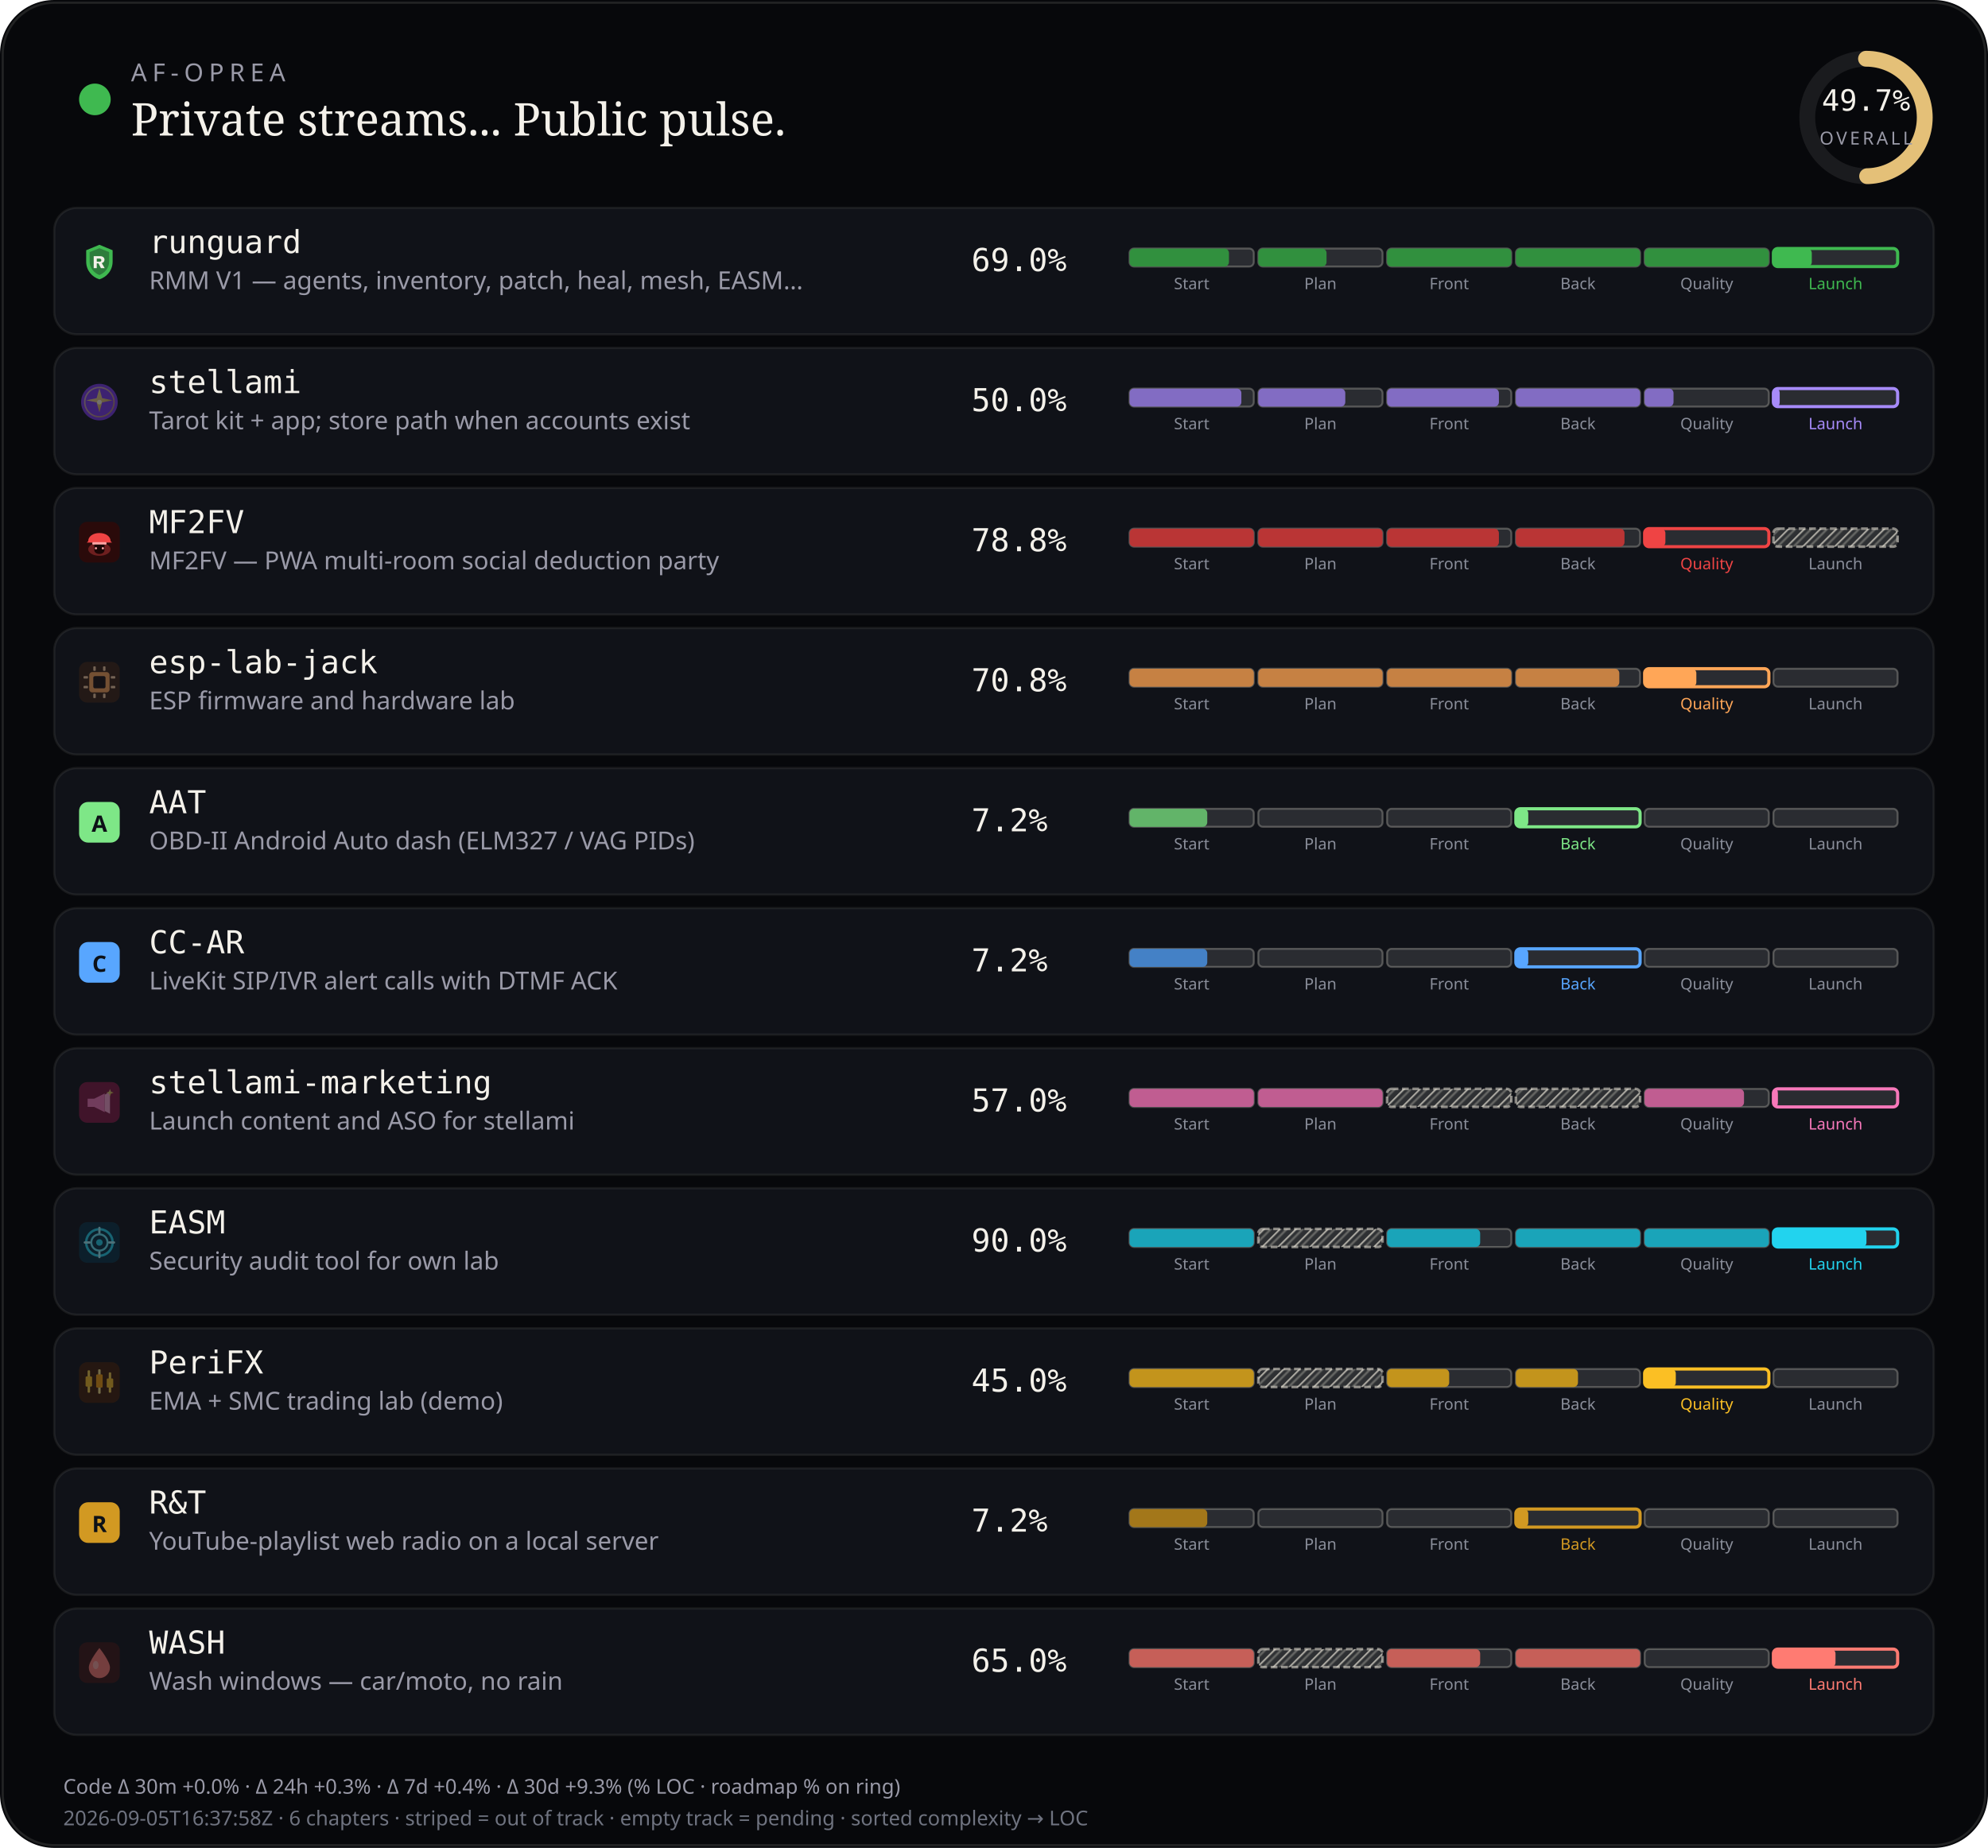
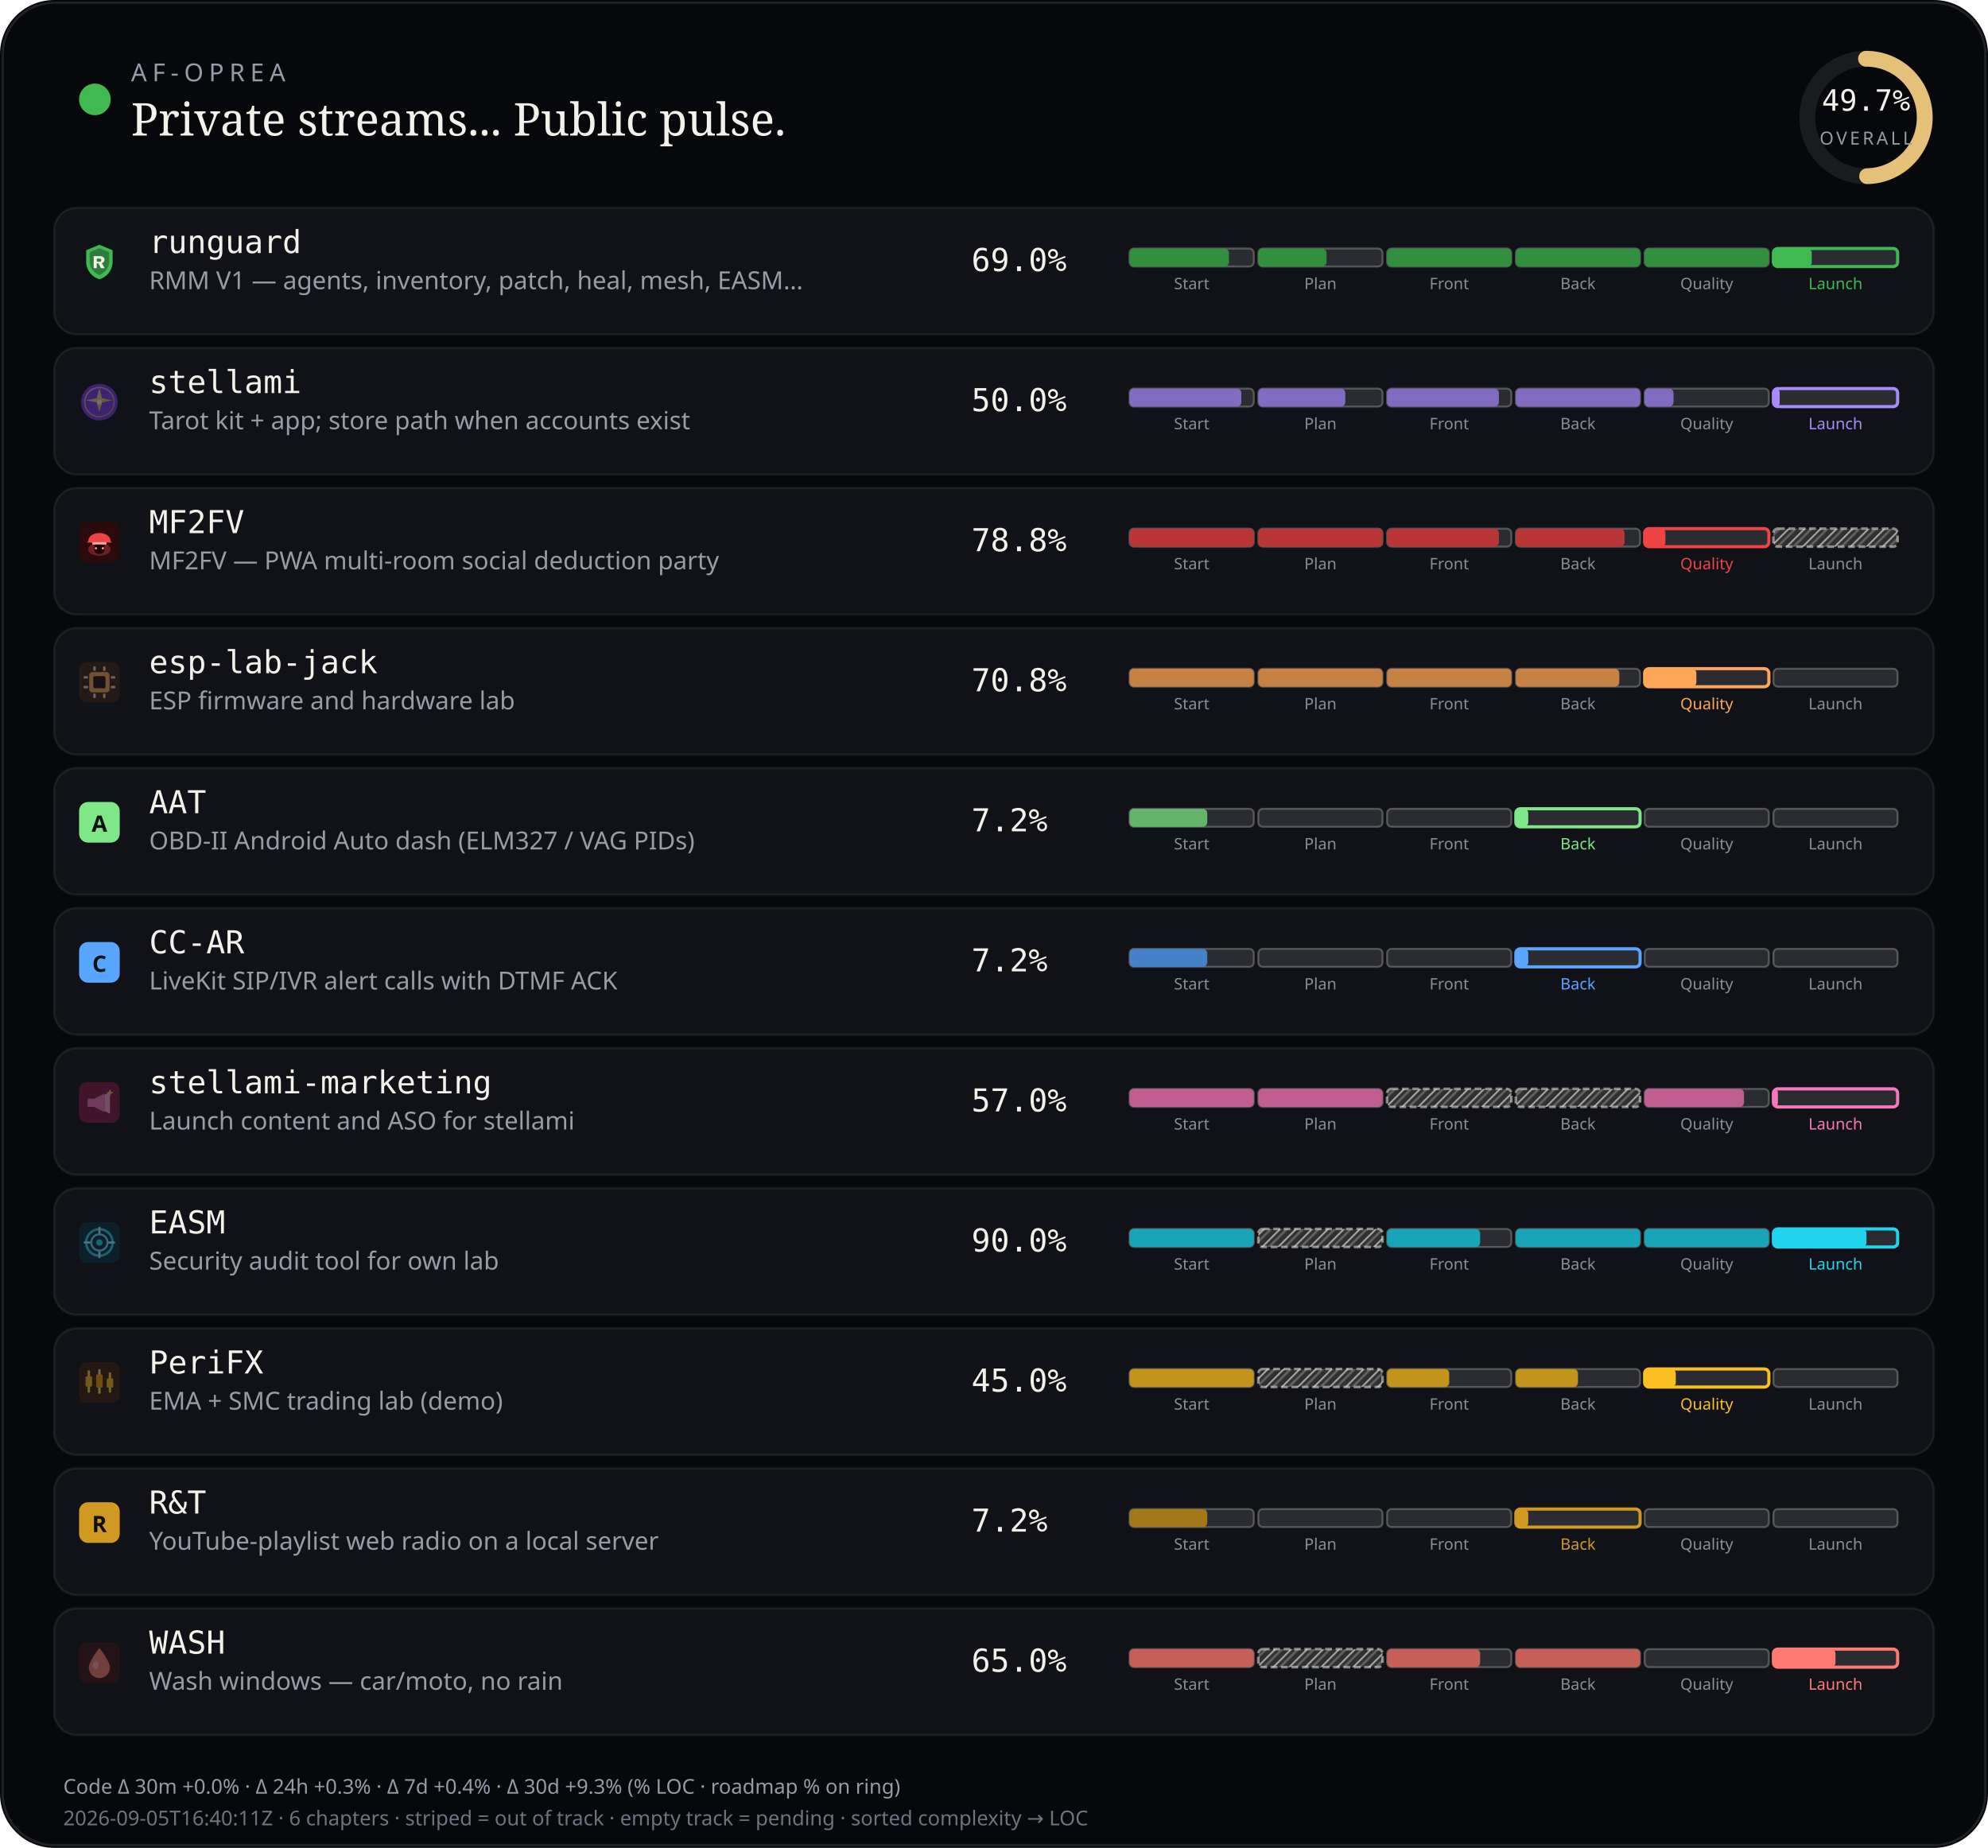
<svg xmlns="http://www.w3.org/2000/svg" viewBox="0 0 880 818" width="880" height="818" role="img" aria-label="AF-Oprea public work pulse">
  <defs>
    <pattern id="chSkip" width="5" height="5" patternUnits="userSpaceOnUse" patternTransform="rotate(45)">
      <line x1="0" y1="0" x2="0" y2="5" stroke="rgba(232,228,214,0.62)" stroke-width="1.6" />
      <line x1="2.5" y1="0" x2="2.5" y2="5" stroke="rgba(232,228,214,0.28)" stroke-width="1" />
    </pattern>
  </defs>
  <rect width="880" height="818" rx="24" fill="#07080b" />
  <rect x="1.2" y="1.2" width="877.6" height="815.6" rx="22.8" fill="none" stroke="rgba(232,228,214,0.12)" />
  <circle cx="42" cy="44" r="7" fill="#3fb950" />
  <text x="58" y="36" fill="#9a9aa8" font-size="11" font-family="ui-sans-serif, system-ui, sans-serif" letter-spacing="2.4">AF-OPREA</text>
  <text x="58" y="60" fill="#f4f1ea" font-size="20" font-family="ui-serif, Georgia, serif">Private streams... Public pulse.</text>
  <g transform="translate(790,16)">
    <circle cx="36" cy="36" r="26" fill="none" stroke="rgba(255,255,255,0.08)" stroke-width="7" />
    <circle cx="36" cy="36" r="26" fill="none" stroke="#e4c078" stroke-width="7" stroke-linecap="round" stroke-dasharray="163.36" stroke-dashoffset="82.17" transform="rotate(-90 36 36)" />
    <text x="36" y="33" text-anchor="middle" fill="#f4f1ea" font-size="13" font-family="ui-monospace, monospace">49.7%</text>
    <text x="36" y="48" text-anchor="middle" fill="#9a9aa8" font-size="8" font-family="ui-sans-serif, system-ui, sans-serif" letter-spacing="1.2">OVERALL</text>
  </g>
  <rect x="24" y="92" width="832" height="56" rx="10" fill="#101218" stroke="rgba(232,228,214,0.08)" />
  <g id="stream_logo_runguard" class="stream_logo" data-stream="runguard" transform="translate(35.0,107.0) scale(0.9)" opacity="1.0">
    <path fill="#3fb950" d="M10 1.5 L16.5 4.2 V9.8 C16.5 14.1 13.6 17.4 10 18.5 C6.4 17.4 3.5 14.1 3.5 9.8 V4.2 Z" />
    <path fill="#0d1117" fill-opacity=".35" d="M10 3.2 L14.8 5.1 V9.7 C14.8 12.9 12.6 15.4 10 16.4 C7.4 15.4 5.2 12.9 5.2 9.7 V5.1 Z" />
    <path fill="#f4f1ea" d="M7.2 7.1h3.1c1.35 0 2.2.7 2.2 1.75 0 .85-.5 1.45-1.35 1.65L12.6 13h-1.85l-1.2-2.35H8.7V13H7.2V7.1zm1.5 1.2v1.55h1.35c.55 0 .9-.28.9-.75s-.35-.8-.9-.8H8.7z" />
  </g>
  <use class="stream_logo" data-stream="runguard" href="#stream_logo_runguard" x="35.0" y="107.0" width="18" height="18" opacity="0" />
  <text x="66" y="112" fill="#f4f1ea" font-size="14" font-family="ui-monospace, SFMono-Regular, monospace">runguard</text>
  <text x="66" y="128" fill="#9a9aa8" font-size="11" font-family="ui-sans-serif, system-ui, sans-serif">RMM V1 — agents, inventory, patch, heal, mesh, EASM…</text>
  <text x="430" y="120" fill="#f4f1ea" font-size="14" font-family="ui-monospace, SFMono-Regular, monospace">69.0%</text>
  <rect x="500.0" y="110.0" width="55.0" height="8.0" rx="2" fill="rgba(255,255,255,0.11)" stroke="rgba(232,228,214,0.28)" stroke-width="0.85" />
  <rect x="500.0" y="110.0" width="44.0" height="8.0" rx="2" fill="#31903e" />
  <text x="527.5" y="128.0" text-anchor="middle" fill="#8a8e9a" font-size="7" font-family="ui-sans-serif, system-ui, sans-serif">Start</text>
  <rect x="557.0" y="110.0" width="55.0" height="8.0" rx="2" fill="rgba(255,255,255,0.11)" stroke="rgba(232,228,214,0.28)" stroke-width="0.85" />
  <rect x="557.0" y="110.0" width="30.2" height="8.0" rx="2" fill="#31903e" />
  <text x="584.5" y="128.0" text-anchor="middle" fill="#8a8e9a" font-size="7" font-family="ui-sans-serif, system-ui, sans-serif">Plan</text>
  <rect x="614.0" y="110.0" width="55.0" height="8.0" rx="2" fill="rgba(255,255,255,0.11)" stroke="rgba(232,228,214,0.28)" stroke-width="0.85" />
  <rect x="614.0" y="110.0" width="55.0" height="8.0" rx="2" fill="#31903e" />
  <text x="641.5" y="128.0" text-anchor="middle" fill="#8a8e9a" font-size="7" font-family="ui-sans-serif, system-ui, sans-serif">Front</text>
  <rect x="671.0" y="110.0" width="55.0" height="8.0" rx="2" fill="rgba(255,255,255,0.11)" stroke="rgba(232,228,214,0.28)" stroke-width="0.85" />
  <rect x="671.0" y="110.0" width="55.0" height="8.0" rx="2" fill="#31903e" />
  <text x="698.5" y="128.0" text-anchor="middle" fill="#8a8e9a" font-size="7" font-family="ui-sans-serif, system-ui, sans-serif">Back</text>
  <rect x="728.0" y="110.0" width="55.0" height="8.0" rx="2" fill="rgba(255,255,255,0.11)" stroke="rgba(232,228,214,0.28)" stroke-width="0.85" />
  <rect x="728.0" y="110.0" width="55.0" height="8.0" rx="2" fill="#31903e" />
  <text x="755.5" y="128.0" text-anchor="middle" fill="#8a8e9a" font-size="7" font-family="ui-sans-serif, system-ui, sans-serif">Quality</text>
  <rect x="785.0" y="110.0" width="55.0" height="8.0" rx="2" fill="rgba(255,255,255,0.11)" stroke="#3fb950" stroke-width="1.4" />
  <rect x="785.0" y="110.0" width="17.0" height="8.0" rx="2" fill="#3fb950" />
  <text x="812.5" y="128.0" text-anchor="middle" fill="#3fb950" font-size="7" font-family="ui-sans-serif, system-ui, sans-serif">Launch</text>
  <rect x="24" y="154" width="832" height="56" rx="10" fill="#101218" stroke="rgba(232,228,214,0.08)" />
  <g id="stream_logo_stellami" class="stream_logo" data-stream="stellami" transform="translate(35.0,169.0) scale(0.9)" opacity="0.42">
    <defs>
      <linearGradient id="stream_logo_stellami-stellami-gold" x1="0%" y1="0%" x2="100%" y2="100%">
        <stop offset="0%" stop-color="#f5e6a8" />
        <stop offset="55%" stop-color="#e8c57a" />
        <stop offset="100%" stop-color="#c9a227" />
      </linearGradient>
    </defs>
    <circle cx="10" cy="10" r="9" fill="#7c3aed" />
    <circle cx="10" cy="10" r="7.2" fill="none" stroke="url(#stream_logo_stellami-stellami-gold)" stroke-width="0.7" opacity=".7" />
    <path fill="url(#stream_logo_stellami-stellami-gold)" d="M10 3.2 L11.35 8.05 L16.4 9.1 L11.35 10.15 L10 15 L8.65 10.15 L3.6 9.1 L8.65 8.05 Z" />
    <circle cx="10" cy="10" r="1.15" fill="#fff8e8" />
  </g>
  <use class="stream_logo" data-stream="stellami" href="#stream_logo_stellami" x="35.0" y="169.0" width="18" height="18" opacity="0" />
  <text x="66" y="174" fill="#f4f1ea" font-size="14" font-family="ui-monospace, SFMono-Regular, monospace">stellami</text>
  <text x="66" y="190" fill="#9a9aa8" font-size="11" font-family="ui-sans-serif, system-ui, sans-serif">Tarot kit + app; store path when accounts exist</text>
  <text x="430" y="182" fill="#f4f1ea" font-size="14" font-family="ui-monospace, SFMono-Regular, monospace">50.0%</text>
  <rect x="500.0" y="172.0" width="55.0" height="8.0" rx="2" fill="rgba(255,255,255,0.11)" stroke="rgba(232,228,214,0.28)" stroke-width="0.85" />
  <rect x="500.0" y="172.0" width="49.5" height="8.0" rx="2" fill="#826cc3" />
  <text x="527.5" y="190.0" text-anchor="middle" fill="#8a8e9a" font-size="7" font-family="ui-sans-serif, system-ui, sans-serif">Start</text>
  <rect x="557.0" y="172.0" width="55.0" height="8.0" rx="2" fill="rgba(255,255,255,0.11)" stroke="rgba(232,228,214,0.28)" stroke-width="0.85" />
  <rect x="557.0" y="172.0" width="38.5" height="8.0" rx="2" fill="#826cc3" />
  <text x="584.5" y="190.0" text-anchor="middle" fill="#8a8e9a" font-size="7" font-family="ui-sans-serif, system-ui, sans-serif">Plan</text>
  <rect x="614.0" y="172.0" width="55.0" height="8.0" rx="2" fill="rgba(255,255,255,0.11)" stroke="rgba(232,228,214,0.28)" stroke-width="0.85" />
  <rect x="614.0" y="172.0" width="49.5" height="8.0" rx="2" fill="#826cc3" />
  <text x="641.5" y="190.0" text-anchor="middle" fill="#8a8e9a" font-size="7" font-family="ui-sans-serif, system-ui, sans-serif">Front</text>
  <rect x="671.0" y="172.0" width="55.0" height="8.0" rx="2" fill="rgba(255,255,255,0.11)" stroke="rgba(232,228,214,0.28)" stroke-width="0.85" />
  <rect x="671.0" y="172.0" width="55.0" height="8.0" rx="2" fill="#826cc3" />
  <text x="698.5" y="190.0" text-anchor="middle" fill="#8a8e9a" font-size="7" font-family="ui-sans-serif, system-ui, sans-serif">Back</text>
  <rect x="728.0" y="172.0" width="55.0" height="8.0" rx="2" fill="rgba(255,255,255,0.11)" stroke="rgba(232,228,214,0.28)" stroke-width="0.85" />
  <rect x="728.0" y="172.0" width="12.8" height="8.0" rx="2" fill="#826cc3" />
  <text x="755.5" y="190.0" text-anchor="middle" fill="#8a8e9a" font-size="7" font-family="ui-sans-serif, system-ui, sans-serif">Quality</text>
  <rect x="785.0" y="172.0" width="55.0" height="8.0" rx="2" fill="rgba(255,255,255,0.11)" stroke="#a78bfa" stroke-width="1.4" />
  <rect x="785.0" y="172.0" width="2.8" height="8.0" rx="2" fill="#a78bfa" />
  <text x="812.5" y="190.0" text-anchor="middle" fill="#a78bfa" font-size="7" font-family="ui-sans-serif, system-ui, sans-serif">Launch</text>
  <rect x="24" y="216" width="832" height="56" rx="10" fill="#101218" stroke="rgba(232,228,214,0.08)" />
  <g id="stream_logo_mf2fv" class="stream_logo" data-stream="mf2fv" transform="translate(35.0,231.0) scale(0.9)" opacity="1.0">
    <rect width="20" height="20" rx="4" fill="#2a0a0a" />
    <ellipse cx="10" cy="13.5" rx="5.5" ry="3.2" fill="#ef4444" opacity=".35" />
    <path fill="#ef4444" d="M4.5 9.5 C4.5 7.2 6.8 5.5 10 5.5 S15.5 7.2 15.5 9.5 L16.2 10.2 H3.8 Z" />
    <rect x="6.5" y="10" width="7" height="1.2" rx="0.4" fill="#fca5a5" />
    <path fill="#1a0505" d="M7.5 11.2 h5 v2.8 c0 1-1.1 1.8-2.5 1.8 s-2.5-.8-2.5-1.8 v-2.8z" />
    <circle cx="8.3" cy="13" r="0.55" fill="#fca5a5" />
    <circle cx="11.7" cy="13" r="0.55" fill="#fca5a5" />
  </g>
  <use class="stream_logo" data-stream="mf2fv" href="#stream_logo_mf2fv" x="35.0" y="231.0" width="18" height="18" opacity="0" />
  <text x="66" y="236" fill="#f4f1ea" font-size="14" font-family="ui-monospace, SFMono-Regular, monospace">MF2FV</text>
  <text x="66" y="252" fill="#9a9aa8" font-size="11" font-family="ui-sans-serif, system-ui, sans-serif">MF2FV — PWA multi-room social deduction party</text>
  <text x="430" y="244" fill="#f4f1ea" font-size="14" font-family="ui-monospace, SFMono-Regular, monospace">78.8%</text>
  <rect x="500.0" y="234.0" width="55.0" height="8.0" rx="2" fill="rgba(255,255,255,0.11)" stroke="rgba(232,228,214,0.28)" stroke-width="0.85" />
  <rect x="500.0" y="234.0" width="55.0" height="8.0" rx="2" fill="#ba3535" />
  <text x="527.5" y="252.0" text-anchor="middle" fill="#8a8e9a" font-size="7" font-family="ui-sans-serif, system-ui, sans-serif">Start</text>
  <rect x="557.0" y="234.0" width="55.0" height="8.0" rx="2" fill="rgba(255,255,255,0.11)" stroke="rgba(232,228,214,0.28)" stroke-width="0.85" />
  <rect x="557.0" y="234.0" width="55.0" height="8.0" rx="2" fill="#ba3535" />
  <text x="584.5" y="252.0" text-anchor="middle" fill="#8a8e9a" font-size="7" font-family="ui-sans-serif, system-ui, sans-serif">Plan</text>
  <rect x="614.0" y="234.0" width="55.0" height="8.0" rx="2" fill="rgba(255,255,255,0.11)" stroke="rgba(232,228,214,0.28)" stroke-width="0.85" />
  <rect x="614.0" y="234.0" width="49.5" height="8.0" rx="2" fill="#ba3535" />
  <text x="641.5" y="252.0" text-anchor="middle" fill="#8a8e9a" font-size="7" font-family="ui-sans-serif, system-ui, sans-serif">Front</text>
  <rect x="671.0" y="234.0" width="55.0" height="8.0" rx="2" fill="rgba(255,255,255,0.11)" stroke="rgba(232,228,214,0.28)" stroke-width="0.85" />
  <rect x="671.0" y="234.0" width="48.1" height="8.0" rx="2" fill="#ba3535" />
  <text x="698.5" y="252.0" text-anchor="middle" fill="#8a8e9a" font-size="7" font-family="ui-sans-serif, system-ui, sans-serif">Back</text>
  <rect x="728.0" y="234.0" width="55.0" height="8.0" rx="2" fill="rgba(255,255,255,0.11)" stroke="#ef4444" stroke-width="1.4" />
  <rect x="728.0" y="234.0" width="9.2" height="8.0" rx="2" fill="#ef4444" />
  <text x="755.5" y="252.0" text-anchor="middle" fill="#ef4444" font-size="7" font-family="ui-sans-serif, system-ui, sans-serif">Quality</text>
  <rect x="785.0" y="234.0" width="55.0" height="8.0" rx="2" fill="rgba(232,228,214,0.14)" />
  <rect x="785.0" y="234.0" width="55.0" height="8.0" rx="2" fill="url(#chSkip)" />
  <rect x="785.0" y="234.0" width="55.0" height="8.0" rx="2" fill="none" stroke="rgba(232,228,214,0.55)" stroke-width="1.15" stroke-dasharray="3 1.6" />
  <text x="812.5" y="252.0" text-anchor="middle" fill="#8a8e9a" font-size="7" font-family="ui-sans-serif, system-ui, sans-serif">Launch</text>
  <rect x="24" y="278" width="832" height="56" rx="10" fill="#101218" stroke="rgba(232,228,214,0.08)" />
  <g id="stream_logo_esp-lab-jack" class="stream_logo" data-stream="esp-lab-jack" transform="translate(35.0,293.0) scale(0.9)" opacity="0.42">
    <rect width="20" height="20" rx="4" fill="#3d2314" />
    <rect x="5" y="5" width="10" height="10" rx="1.5" fill="#ffa657" />
    <rect x="7" y="7" width="6" height="6" rx="0.8" fill="#1c1210" />
    <rect x="2.2" y="7" width="2.2" height="1.2" rx="0.3" fill="#ffd4a8" />
    <rect x="2.2" y="11.8" width="2.2" height="1.2" rx="0.3" fill="#ffd4a8" />
    <rect x="15.6" y="7" width="2.2" height="1.2" rx="0.3" fill="#ffd4a8" />
    <rect x="15.6" y="11.8" width="2.2" height="1.2" rx="0.3" fill="#ffd4a8" />
    <rect x="7" y="2.2" width="1.2" height="2.2" rx="0.3" fill="#ffd4a8" />
    <rect x="11.8" y="2.2" width="1.2" height="2.2" rx="0.3" fill="#ffd4a8" />
    <rect x="7" y="15.6" width="1.2" height="2.2" rx="0.3" fill="#ffd4a8" />
    <rect x="11.8" y="15.6" width="1.2" height="2.2" rx="0.3" fill="#ffd4a8" />
  </g>
  <use class="stream_logo" data-stream="esp-lab-jack" href="#stream_logo_esp-lab-jack" x="35.0" y="293.0" width="18" height="18" opacity="0" />
  <text x="66" y="298" fill="#f4f1ea" font-size="14" font-family="ui-monospace, SFMono-Regular, monospace">esp-lab-jack</text>
  <text x="66" y="314" fill="#9a9aa8" font-size="11" font-family="ui-sans-serif, system-ui, sans-serif">ESP firmware and hardware lab</text>
  <text x="430" y="306" fill="#f4f1ea" font-size="14" font-family="ui-monospace, SFMono-Regular, monospace">70.8%</text>
  <rect x="500.0" y="296.0" width="55.0" height="8.0" rx="2" fill="rgba(255,255,255,0.11)" stroke="rgba(232,228,214,0.28)" stroke-width="0.85" />
  <rect x="500.0" y="296.0" width="55.0" height="8.0" rx="2" fill="#c68143" />
  <text x="527.5" y="314.0" text-anchor="middle" fill="#8a8e9a" font-size="7" font-family="ui-sans-serif, system-ui, sans-serif">Start</text>
  <rect x="557.0" y="296.0" width="55.0" height="8.0" rx="2" fill="rgba(255,255,255,0.11)" stroke="rgba(232,228,214,0.28)" stroke-width="0.85" />
  <rect x="557.0" y="296.0" width="55.0" height="8.0" rx="2" fill="#c68143" />
  <text x="584.5" y="314.0" text-anchor="middle" fill="#8a8e9a" font-size="7" font-family="ui-sans-serif, system-ui, sans-serif">Plan</text>
  <rect x="614.0" y="296.0" width="55.0" height="8.0" rx="2" fill="rgba(255,255,255,0.11)" stroke="rgba(232,228,214,0.28)" stroke-width="0.85" />
  <rect x="614.0" y="296.0" width="55.0" height="8.0" rx="2" fill="#c68143" />
  <text x="641.5" y="314.0" text-anchor="middle" fill="#8a8e9a" font-size="7" font-family="ui-sans-serif, system-ui, sans-serif">Front</text>
  <rect x="671.0" y="296.0" width="55.0" height="8.0" rx="2" fill="rgba(255,255,255,0.11)" stroke="rgba(232,228,214,0.28)" stroke-width="0.85" />
  <rect x="671.0" y="296.0" width="45.8" height="8.0" rx="2" fill="#c68143" />
  <text x="698.5" y="314.0" text-anchor="middle" fill="#8a8e9a" font-size="7" font-family="ui-sans-serif, system-ui, sans-serif">Back</text>
  <rect x="728.0" y="296.0" width="55.0" height="8.0" rx="2" fill="rgba(255,255,255,0.11)" stroke="#ffa657" stroke-width="1.4" />
  <rect x="728.0" y="296.0" width="22.9" height="8.0" rx="2" fill="#ffa657" />
  <text x="755.5" y="314.0" text-anchor="middle" fill="#ffa657" font-size="7" font-family="ui-sans-serif, system-ui, sans-serif">Quality</text>
  <rect x="785.0" y="296.0" width="55.0" height="8.0" rx="2" fill="rgba(255,255,255,0.11)" stroke="rgba(232,228,214,0.28)" stroke-width="0.85" />
  <text x="812.5" y="314.0" text-anchor="middle" fill="#8a8e9a" font-size="7" font-family="ui-sans-serif, system-ui, sans-serif">Launch</text>
  <rect x="24" y="340" width="832" height="56" rx="10" fill="#101218" stroke="rgba(232,228,214,0.08)" />
  <g id="stream_logo_aat" class="stream_logo" data-stream="aat" opacity="1.0">
    <rect x="35.0" y="355.0" width="18" height="18" rx="4" fill="#7ee787" />
    <text x="44.0" y="368.2" text-anchor="middle" fill="#0d1117" font-size="10" font-family="ui-sans-serif, system-ui, sans-serif" font-weight="700">A</text>
  </g>
  <text x="66" y="360" fill="#f4f1ea" font-size="14" font-family="ui-monospace, SFMono-Regular, monospace">AAT</text>
  <text x="66" y="376" fill="#9a9aa8" font-size="11" font-family="ui-sans-serif, system-ui, sans-serif">OBD-II Android Auto dash (ELM327 / VAG PIDs)</text>
  <text x="430" y="368" fill="#f4f1ea" font-size="14" font-family="ui-monospace, SFMono-Regular, monospace">7.2%</text>
  <rect x="500.0" y="358.0" width="55.0" height="8.0" rx="2" fill="rgba(255,255,255,0.11)" stroke="rgba(232,228,214,0.28)" stroke-width="0.85" />
  <rect x="500.0" y="358.0" width="34.4" height="8.0" rx="2" fill="#62b469" />
  <text x="527.5" y="376.0" text-anchor="middle" fill="#8a8e9a" font-size="7" font-family="ui-sans-serif, system-ui, sans-serif">Start</text>
  <rect x="557.0" y="358.0" width="55.0" height="8.0" rx="2" fill="rgba(255,255,255,0.11)" stroke="rgba(232,228,214,0.28)" stroke-width="0.85" />
  <text x="584.5" y="376.0" text-anchor="middle" fill="#8a8e9a" font-size="7" font-family="ui-sans-serif, system-ui, sans-serif">Plan</text>
  <rect x="614.0" y="358.0" width="55.0" height="8.0" rx="2" fill="rgba(255,255,255,0.11)" stroke="rgba(232,228,214,0.28)" stroke-width="0.85" />
  <text x="641.5" y="376.0" text-anchor="middle" fill="#8a8e9a" font-size="7" font-family="ui-sans-serif, system-ui, sans-serif">Front</text>
  <rect x="671.0" y="358.0" width="55.0" height="8.0" rx="2" fill="rgba(255,255,255,0.11)" stroke="#7ee787" stroke-width="1.4" />
  <rect x="671.0" y="358.0" width="5.5" height="8.0" rx="2" fill="#7ee787" />
  <text x="698.5" y="376.0" text-anchor="middle" fill="#7ee787" font-size="7" font-family="ui-sans-serif, system-ui, sans-serif">Back</text>
  <rect x="728.0" y="358.0" width="55.0" height="8.0" rx="2" fill="rgba(255,255,255,0.11)" stroke="rgba(232,228,214,0.28)" stroke-width="0.85" />
  <text x="755.5" y="376.0" text-anchor="middle" fill="#8a8e9a" font-size="7" font-family="ui-sans-serif, system-ui, sans-serif">Quality</text>
  <rect x="785.0" y="358.0" width="55.0" height="8.0" rx="2" fill="rgba(255,255,255,0.11)" stroke="rgba(232,228,214,0.28)" stroke-width="0.85" />
  <text x="812.5" y="376.0" text-anchor="middle" fill="#8a8e9a" font-size="7" font-family="ui-sans-serif, system-ui, sans-serif">Launch</text>
  <rect x="24" y="402" width="832" height="56" rx="10" fill="#101218" stroke="rgba(232,228,214,0.08)" />
  <g id="stream_logo_cc-ar" class="stream_logo" data-stream="cc-ar" opacity="1.0">
    <rect x="35.0" y="417.0" width="18" height="18" rx="4" fill="#58a6ff" />
    <text x="44.0" y="430.2" text-anchor="middle" fill="#0d1117" font-size="10" font-family="ui-sans-serif, system-ui, sans-serif" font-weight="700">C</text>
  </g>
  <text x="66" y="422" fill="#f4f1ea" font-size="14" font-family="ui-monospace, SFMono-Regular, monospace">CC-AR</text>
  <text x="66" y="438" fill="#9a9aa8" font-size="11" font-family="ui-sans-serif, system-ui, sans-serif">LiveKit SIP/IVR alert calls with DTMF ACK</text>
  <text x="430" y="430" fill="#f4f1ea" font-size="14" font-family="ui-monospace, SFMono-Regular, monospace">7.2%</text>
  <rect x="500.0" y="420.0" width="55.0" height="8.0" rx="2" fill="rgba(255,255,255,0.11)" stroke="rgba(232,228,214,0.28)" stroke-width="0.85" />
  <rect x="500.0" y="420.0" width="34.4" height="8.0" rx="2" fill="#4481c6" />
  <text x="527.5" y="438.0" text-anchor="middle" fill="#8a8e9a" font-size="7" font-family="ui-sans-serif, system-ui, sans-serif">Start</text>
  <rect x="557.0" y="420.0" width="55.0" height="8.0" rx="2" fill="rgba(255,255,255,0.11)" stroke="rgba(232,228,214,0.28)" stroke-width="0.85" />
  <text x="584.5" y="438.0" text-anchor="middle" fill="#8a8e9a" font-size="7" font-family="ui-sans-serif, system-ui, sans-serif">Plan</text>
  <rect x="614.0" y="420.0" width="55.0" height="8.0" rx="2" fill="rgba(255,255,255,0.11)" stroke="rgba(232,228,214,0.28)" stroke-width="0.85" />
  <text x="641.5" y="438.0" text-anchor="middle" fill="#8a8e9a" font-size="7" font-family="ui-sans-serif, system-ui, sans-serif">Front</text>
  <rect x="671.0" y="420.0" width="55.0" height="8.0" rx="2" fill="rgba(255,255,255,0.11)" stroke="#58a6ff" stroke-width="1.4" />
  <rect x="671.0" y="420.0" width="5.5" height="8.0" rx="2" fill="#58a6ff" />
  <text x="698.5" y="438.0" text-anchor="middle" fill="#58a6ff" font-size="7" font-family="ui-sans-serif, system-ui, sans-serif">Back</text>
  <rect x="728.0" y="420.0" width="55.0" height="8.0" rx="2" fill="rgba(255,255,255,0.11)" stroke="rgba(232,228,214,0.28)" stroke-width="0.85" />
  <text x="755.5" y="438.0" text-anchor="middle" fill="#8a8e9a" font-size="7" font-family="ui-sans-serif, system-ui, sans-serif">Quality</text>
  <rect x="785.0" y="420.0" width="55.0" height="8.0" rx="2" fill="rgba(255,255,255,0.11)" stroke="rgba(232,228,214,0.28)" stroke-width="0.85" />
  <text x="812.5" y="438.0" text-anchor="middle" fill="#8a8e9a" font-size="7" font-family="ui-sans-serif, system-ui, sans-serif">Launch</text>
  <rect x="24" y="464" width="832" height="56" rx="10" fill="#101218" stroke="rgba(232,228,214,0.08)" />
  <g id="stream_logo_stellami-marketing" class="stream_logo" data-stream="stellami-marketing" transform="translate(35.0,479.0) scale(0.9)" opacity="0.42">
    <defs>
      <linearGradient id="stream_logo_stellami-marketing-smkt-gold" x1="0%" y1="0%" x2="100%" y2="100%">
        <stop offset="0%" stop-color="#f5e6a8" />
        <stop offset="100%" stop-color="#c9a227" />
      </linearGradient>
    </defs>
    <rect width="20" height="20" rx="4" fill="#831843" />
    <path fill="#f778ba" d="M4.2 8.2h3.2l5.2-2.6v9.2l-5.2-2.6H4.2z" />
    <path fill="#fda4d0" d="M12.6 6.2l2.6-1.4v10.8l-2.6-1.4z" />
    <path fill="url(#stream_logo_stellami-marketing-smkt-gold)" d="M15.2 3.4 L15.7 4.7 L17 5.2 L15.7 5.7 L15.2 7 L14.7 5.7 L13.4 5.2 L14.7 4.7 Z" />
  </g>
  <use class="stream_logo" data-stream="stellami-marketing" href="#stream_logo_stellami-marketing" x="35.0" y="479.0" width="18" height="18" opacity="0" />
  <text x="66" y="484" fill="#f4f1ea" font-size="14" font-family="ui-monospace, SFMono-Regular, monospace">stellami-marketing</text>
  <text x="66" y="500" fill="#9a9aa8" font-size="11" font-family="ui-sans-serif, system-ui, sans-serif">Launch content and ASO for stellami</text>
  <text x="430" y="492" fill="#f4f1ea" font-size="14" font-family="ui-monospace, SFMono-Regular, monospace">57.0%</text>
  <rect x="500.0" y="482.0" width="55.0" height="8.0" rx="2" fill="rgba(255,255,255,0.11)" stroke="rgba(232,228,214,0.28)" stroke-width="0.85" />
  <rect x="500.0" y="482.0" width="55.0" height="8.0" rx="2" fill="#c05d91" />
  <text x="527.5" y="500.0" text-anchor="middle" fill="#8a8e9a" font-size="7" font-family="ui-sans-serif, system-ui, sans-serif">Start</text>
  <rect x="557.0" y="482.0" width="55.0" height="8.0" rx="2" fill="rgba(255,255,255,0.11)" stroke="rgba(232,228,214,0.28)" stroke-width="0.85" />
  <rect x="557.0" y="482.0" width="55.0" height="8.0" rx="2" fill="#c05d91" />
  <text x="584.5" y="500.0" text-anchor="middle" fill="#8a8e9a" font-size="7" font-family="ui-sans-serif, system-ui, sans-serif">Plan</text>
  <rect x="614.0" y="482.0" width="55.0" height="8.0" rx="2" fill="rgba(232,228,214,0.14)" />
  <rect x="614.0" y="482.0" width="55.0" height="8.0" rx="2" fill="url(#chSkip)" />
  <rect x="614.0" y="482.0" width="55.0" height="8.0" rx="2" fill="none" stroke="rgba(232,228,214,0.55)" stroke-width="1.15" stroke-dasharray="3 1.6" />
  <text x="641.5" y="500.0" text-anchor="middle" fill="#8a8e9a" font-size="7" font-family="ui-sans-serif, system-ui, sans-serif">Front</text>
  <rect x="671.0" y="482.0" width="55.0" height="8.0" rx="2" fill="rgba(232,228,214,0.14)" />
  <rect x="671.0" y="482.0" width="55.0" height="8.0" rx="2" fill="url(#chSkip)" />
  <rect x="671.0" y="482.0" width="55.0" height="8.0" rx="2" fill="none" stroke="rgba(232,228,214,0.55)" stroke-width="1.15" stroke-dasharray="3 1.6" />
  <text x="698.5" y="500.0" text-anchor="middle" fill="#8a8e9a" font-size="7" font-family="ui-sans-serif, system-ui, sans-serif">Back</text>
  <rect x="728.0" y="482.0" width="55.0" height="8.0" rx="2" fill="rgba(255,255,255,0.11)" stroke="rgba(232,228,214,0.28)" stroke-width="0.85" />
  <rect x="728.0" y="482.0" width="44.0" height="8.0" rx="2" fill="#c05d91" />
  <text x="755.5" y="500.0" text-anchor="middle" fill="#8a8e9a" font-size="7" font-family="ui-sans-serif, system-ui, sans-serif">Quality</text>
  <rect x="785.0" y="482.0" width="55.0" height="8.0" rx="2" fill="rgba(255,255,255,0.11)" stroke="#f778ba" stroke-width="1.4" />
  <rect x="785.0" y="482.0" width="2.0" height="8.0" rx="2" fill="#f778ba" />
  <text x="812.5" y="500.0" text-anchor="middle" fill="#f778ba" font-size="7" font-family="ui-sans-serif, system-ui, sans-serif">Launch</text>
  <rect x="24" y="526" width="832" height="56" rx="10" fill="#101218" stroke="rgba(232,228,214,0.08)" />
  <g id="stream_logo_easm" class="stream_logo" data-stream="easm" transform="translate(35.0,541.0) scale(0.9)" opacity="0.42">
    <rect width="20" height="20" rx="4" fill="#083344" />
    <circle cx="10" cy="10" r="6.5" fill="none" stroke="#22d3ee" stroke-width="1.2" />
    <circle cx="10" cy="10" r="4" fill="none" stroke="#67e8f9" stroke-width="1" />
    <circle cx="10" cy="10" r="1.6" fill="#22d3ee" />
    <path d="M10 2.8 V5.2 M10 14.8 V17.2 M2.8 10 H5.2 M14.8 10 H17.2" stroke="#a5f3fc" stroke-width="1.1" stroke-linecap="round" />
  </g>
  <use class="stream_logo" data-stream="easm" href="#stream_logo_easm" x="35.0" y="541.0" width="18" height="18" opacity="0" />
  <text x="66" y="546" fill="#f4f1ea" font-size="14" font-family="ui-monospace, SFMono-Regular, monospace">EASM</text>
  <text x="66" y="562" fill="#9a9aa8" font-size="11" font-family="ui-sans-serif, system-ui, sans-serif">Security audit tool for own lab</text>
  <text x="430" y="554" fill="#f4f1ea" font-size="14" font-family="ui-monospace, SFMono-Regular, monospace">90.0%</text>
  <rect x="500.0" y="544.0" width="55.0" height="8.0" rx="2" fill="rgba(255,255,255,0.11)" stroke="rgba(232,228,214,0.28)" stroke-width="0.85" />
  <rect x="500.0" y="544.0" width="55.0" height="8.0" rx="2" fill="#1aa4b9" />
  <text x="527.5" y="562.0" text-anchor="middle" fill="#8a8e9a" font-size="7" font-family="ui-sans-serif, system-ui, sans-serif">Start</text>
  <rect x="557.0" y="544.0" width="55.0" height="8.0" rx="2" fill="rgba(232,228,214,0.14)" />
  <rect x="557.0" y="544.0" width="55.0" height="8.0" rx="2" fill="url(#chSkip)" />
  <rect x="557.0" y="544.0" width="55.0" height="8.0" rx="2" fill="none" stroke="rgba(232,228,214,0.55)" stroke-width="1.15" stroke-dasharray="3 1.6" />
  <text x="584.5" y="562.0" text-anchor="middle" fill="#8a8e9a" font-size="7" font-family="ui-sans-serif, system-ui, sans-serif">Plan</text>
  <rect x="614.0" y="544.0" width="55.0" height="8.0" rx="2" fill="rgba(255,255,255,0.11)" stroke="rgba(232,228,214,0.28)" stroke-width="0.85" />
  <rect x="614.0" y="544.0" width="41.2" height="8.0" rx="2" fill="#1aa4b9" />
  <text x="641.5" y="562.0" text-anchor="middle" fill="#8a8e9a" font-size="7" font-family="ui-sans-serif, system-ui, sans-serif">Front</text>
  <rect x="671.0" y="544.0" width="55.0" height="8.0" rx="2" fill="rgba(255,255,255,0.11)" stroke="rgba(232,228,214,0.28)" stroke-width="0.85" />
  <rect x="671.0" y="544.0" width="55.0" height="8.0" rx="2" fill="#1aa4b9" />
  <text x="698.5" y="562.0" text-anchor="middle" fill="#8a8e9a" font-size="7" font-family="ui-sans-serif, system-ui, sans-serif">Back</text>
  <rect x="728.0" y="544.0" width="55.0" height="8.0" rx="2" fill="rgba(255,255,255,0.11)" stroke="rgba(232,228,214,0.28)" stroke-width="0.85" />
  <rect x="728.0" y="544.0" width="55.0" height="8.0" rx="2" fill="#1aa4b9" />
  <text x="755.5" y="562.0" text-anchor="middle" fill="#8a8e9a" font-size="7" font-family="ui-sans-serif, system-ui, sans-serif">Quality</text>
  <rect x="785.0" y="544.0" width="55.0" height="8.0" rx="2" fill="rgba(255,255,255,0.11)" stroke="#22d3ee" stroke-width="1.4" />
  <rect x="785.0" y="544.0" width="41.2" height="8.0" rx="2" fill="#22d3ee" />
  <text x="812.5" y="562.0" text-anchor="middle" fill="#22d3ee" font-size="7" font-family="ui-sans-serif, system-ui, sans-serif">Launch</text>
  <rect x="24" y="588" width="832" height="56" rx="10" fill="#101218" stroke="rgba(232,228,214,0.08)" />
  <g id="stream_logo_peri" class="stream_logo" data-stream="peri" transform="translate(35.0,603.0) scale(0.9)" opacity="0.42">
    <rect width="20" height="20" rx="4" fill="#422006" />
    <rect x="4.2" y="4" width="1.2" height="11" rx="0.4" fill="#fcd34d" />
    <rect x="3.2" y="7" width="3.2" height="5" rx="0.5" fill="#fbbf24" />
    <rect x="9.4" y="3.5" width="1.2" height="12" rx="0.4" fill="#fde68a" />
    <rect x="8.4" y="6" width="3.2" height="6.5" rx="0.5" fill="#f59e0b" />
    <rect x="14.6" y="5" width="1.2" height="10" rx="0.4" fill="#fcd34d" />
    <rect x="13.6" y="8" width="3.2" height="4.5" rx="0.5" fill="#fbbf24" />
  </g>
  <use class="stream_logo" data-stream="peri" href="#stream_logo_peri" x="35.0" y="603.0" width="18" height="18" opacity="0" />
  <text x="66" y="608" fill="#f4f1ea" font-size="14" font-family="ui-monospace, SFMono-Regular, monospace">PeriFX</text>
  <text x="66" y="624" fill="#9a9aa8" font-size="11" font-family="ui-sans-serif, system-ui, sans-serif">EMA + SMC trading lab (demo)</text>
  <text x="430" y="616" fill="#f4f1ea" font-size="14" font-family="ui-monospace, SFMono-Regular, monospace">45.0%</text>
  <rect x="500.0" y="606.0" width="55.0" height="8.0" rx="2" fill="rgba(255,255,255,0.11)" stroke="rgba(232,228,214,0.28)" stroke-width="0.85" />
  <rect x="500.0" y="606.0" width="55.0" height="8.0" rx="2" fill="#c3941c" />
  <text x="527.5" y="624.0" text-anchor="middle" fill="#8a8e9a" font-size="7" font-family="ui-sans-serif, system-ui, sans-serif">Start</text>
  <rect x="557.0" y="606.0" width="55.0" height="8.0" rx="2" fill="rgba(232,228,214,0.14)" />
  <rect x="557.0" y="606.0" width="55.0" height="8.0" rx="2" fill="url(#chSkip)" />
  <rect x="557.0" y="606.0" width="55.0" height="8.0" rx="2" fill="none" stroke="rgba(232,228,214,0.55)" stroke-width="1.15" stroke-dasharray="3 1.6" />
  <text x="584.5" y="624.0" text-anchor="middle" fill="#8a8e9a" font-size="7" font-family="ui-sans-serif, system-ui, sans-serif">Plan</text>
  <rect x="614.0" y="606.0" width="55.0" height="8.0" rx="2" fill="rgba(255,255,255,0.11)" stroke="rgba(232,228,214,0.28)" stroke-width="0.85" />
  <rect x="614.0" y="606.0" width="27.5" height="8.0" rx="2" fill="#c3941c" />
  <text x="641.5" y="624.0" text-anchor="middle" fill="#8a8e9a" font-size="7" font-family="ui-sans-serif, system-ui, sans-serif">Front</text>
  <rect x="671.0" y="606.0" width="55.0" height="8.0" rx="2" fill="rgba(255,255,255,0.11)" stroke="rgba(232,228,214,0.28)" stroke-width="0.85" />
  <rect x="671.0" y="606.0" width="27.5" height="8.0" rx="2" fill="#c3941c" />
  <text x="698.5" y="624.0" text-anchor="middle" fill="#8a8e9a" font-size="7" font-family="ui-sans-serif, system-ui, sans-serif">Back</text>
  <rect x="728.0" y="606.0" width="55.0" height="8.0" rx="2" fill="rgba(255,255,255,0.11)" stroke="#fbbf24" stroke-width="1.4" />
  <rect x="728.0" y="606.0" width="13.8" height="8.0" rx="2" fill="#fbbf24" />
  <text x="755.5" y="624.0" text-anchor="middle" fill="#fbbf24" font-size="7" font-family="ui-sans-serif, system-ui, sans-serif">Quality</text>
  <rect x="785.0" y="606.0" width="55.0" height="8.0" rx="2" fill="rgba(255,255,255,0.11)" stroke="rgba(232,228,214,0.28)" stroke-width="0.85" />
  <text x="812.5" y="624.0" text-anchor="middle" fill="#8a8e9a" font-size="7" font-family="ui-sans-serif, system-ui, sans-serif">Launch</text>
  <rect x="24" y="650" width="832" height="56" rx="10" fill="#101218" stroke="rgba(232,228,214,0.08)" />
  <g id="stream_logo_rt" class="stream_logo" data-stream="rt" opacity="1.0">
    <rect x="35.0" y="665.0" width="18" height="18" rx="4" fill="#d29922" />
    <text x="44.0" y="678.2" text-anchor="middle" fill="#0d1117" font-size="10" font-family="ui-sans-serif, system-ui, sans-serif" font-weight="700">R</text>
  </g>
  <text x="66" y="670" fill="#f4f1ea" font-size="14" font-family="ui-monospace, SFMono-Regular, monospace">R&amp;T</text>
  <text x="66" y="686" fill="#9a9aa8" font-size="11" font-family="ui-sans-serif, system-ui, sans-serif">YouTube-playlist web radio on a local server</text>
  <text x="430" y="678" fill="#f4f1ea" font-size="14" font-family="ui-monospace, SFMono-Regular, monospace">7.2%</text>
  <rect x="500.0" y="668.0" width="55.0" height="8.0" rx="2" fill="rgba(255,255,255,0.11)" stroke="rgba(232,228,214,0.28)" stroke-width="0.85" />
  <rect x="500.0" y="668.0" width="34.4" height="8.0" rx="2" fill="#a3771a" />
  <text x="527.5" y="686.0" text-anchor="middle" fill="#8a8e9a" font-size="7" font-family="ui-sans-serif, system-ui, sans-serif">Start</text>
  <rect x="557.0" y="668.0" width="55.0" height="8.0" rx="2" fill="rgba(255,255,255,0.11)" stroke="rgba(232,228,214,0.28)" stroke-width="0.85" />
  <text x="584.5" y="686.0" text-anchor="middle" fill="#8a8e9a" font-size="7" font-family="ui-sans-serif, system-ui, sans-serif">Plan</text>
  <rect x="614.0" y="668.0" width="55.0" height="8.0" rx="2" fill="rgba(255,255,255,0.11)" stroke="rgba(232,228,214,0.28)" stroke-width="0.85" />
  <text x="641.5" y="686.0" text-anchor="middle" fill="#8a8e9a" font-size="7" font-family="ui-sans-serif, system-ui, sans-serif">Front</text>
  <rect x="671.0" y="668.0" width="55.0" height="8.0" rx="2" fill="rgba(255,255,255,0.11)" stroke="#d29922" stroke-width="1.4" />
  <rect x="671.0" y="668.0" width="5.5" height="8.0" rx="2" fill="#d29922" />
  <text x="698.5" y="686.0" text-anchor="middle" fill="#d29922" font-size="7" font-family="ui-sans-serif, system-ui, sans-serif">Back</text>
  <rect x="728.0" y="668.0" width="55.0" height="8.0" rx="2" fill="rgba(255,255,255,0.11)" stroke="rgba(232,228,214,0.28)" stroke-width="0.85" />
  <text x="755.5" y="686.0" text-anchor="middle" fill="#8a8e9a" font-size="7" font-family="ui-sans-serif, system-ui, sans-serif">Quality</text>
  <rect x="785.0" y="668.0" width="55.0" height="8.0" rx="2" fill="rgba(255,255,255,0.11)" stroke="rgba(232,228,214,0.28)" stroke-width="0.85" />
  <text x="812.5" y="686.0" text-anchor="middle" fill="#8a8e9a" font-size="7" font-family="ui-sans-serif, system-ui, sans-serif">Launch</text>
  <rect x="24" y="712" width="832" height="56" rx="10" fill="#101218" stroke="rgba(232,228,214,0.08)" />
  <g id="stream_logo_wash" class="stream_logo" data-stream="wash" transform="translate(35.0,727.0) scale(0.9)" opacity="0.42">
    <rect width="20" height="20" rx="4" fill="#3f1513" />
    <path fill="#ff7b72" d="M10 2.8 C10 2.8 15.2 9.2 15.2 12.4 A5.2 5.2 0 0 1 4.8 12.4 C4.8 9.2 10 2.8 10 2.8 Z" />
    <ellipse cx="8.2" cy="11.2" rx="1.4" ry="2" fill="#ffd0cc" opacity=".55" />
  </g>
  <use class="stream_logo" data-stream="wash" href="#stream_logo_wash" x="35.0" y="727.0" width="18" height="18" opacity="0" />
  <text x="66" y="732" fill="#f4f1ea" font-size="14" font-family="ui-monospace, SFMono-Regular, monospace">WASH</text>
  <text x="66" y="748" fill="#9a9aa8" font-size="11" font-family="ui-sans-serif, system-ui, sans-serif">Wash windows — car/moto, no rain</text>
  <text x="430" y="740" fill="#f4f1ea" font-size="14" font-family="ui-monospace, SFMono-Regular, monospace">65.0%</text>
  <rect x="500.0" y="730.0" width="55.0" height="8.0" rx="2" fill="rgba(255,255,255,0.11)" stroke="rgba(232,228,214,0.28)" stroke-width="0.85" />
  <rect x="500.0" y="730.0" width="55.0" height="8.0" rx="2" fill="#c65f58" />
  <text x="527.5" y="748.0" text-anchor="middle" fill="#8a8e9a" font-size="7" font-family="ui-sans-serif, system-ui, sans-serif">Start</text>
  <rect x="557.0" y="730.0" width="55.0" height="8.0" rx="2" fill="rgba(232,228,214,0.14)" />
  <rect x="557.0" y="730.0" width="55.0" height="8.0" rx="2" fill="url(#chSkip)" />
  <rect x="557.0" y="730.0" width="55.0" height="8.0" rx="2" fill="none" stroke="rgba(232,228,214,0.55)" stroke-width="1.15" stroke-dasharray="3 1.6" />
  <text x="584.5" y="748.0" text-anchor="middle" fill="#8a8e9a" font-size="7" font-family="ui-sans-serif, system-ui, sans-serif">Plan</text>
  <rect x="614.0" y="730.0" width="55.0" height="8.0" rx="2" fill="rgba(255,255,255,0.11)" stroke="rgba(232,228,214,0.28)" stroke-width="0.85" />
  <rect x="614.0" y="730.0" width="41.2" height="8.0" rx="2" fill="#c65f58" />
  <text x="641.5" y="748.0" text-anchor="middle" fill="#8a8e9a" font-size="7" font-family="ui-sans-serif, system-ui, sans-serif">Front</text>
  <rect x="671.0" y="730.0" width="55.0" height="8.0" rx="2" fill="rgba(255,255,255,0.11)" stroke="rgba(232,228,214,0.28)" stroke-width="0.85" />
  <rect x="671.0" y="730.0" width="55.0" height="8.0" rx="2" fill="#c65f58" />
  <text x="698.5" y="748.0" text-anchor="middle" fill="#8a8e9a" font-size="7" font-family="ui-sans-serif, system-ui, sans-serif">Back</text>
  <rect x="728.0" y="730.0" width="55.0" height="8.0" rx="2" fill="rgba(255,255,255,0.11)" stroke="rgba(232,228,214,0.28)" stroke-width="0.85" />
  <text x="755.5" y="748.0" text-anchor="middle" fill="#8a8e9a" font-size="7" font-family="ui-sans-serif, system-ui, sans-serif">Quality</text>
  <rect x="785.0" y="730.0" width="55.0" height="8.0" rx="2" fill="rgba(255,255,255,0.11)" stroke="#ff7b72" stroke-width="1.4" />
  <rect x="785.0" y="730.0" width="27.5" height="8.0" rx="2" fill="#ff7b72" />
  <text x="812.5" y="748.0" text-anchor="middle" fill="#ff7b72" font-size="7" font-family="ui-sans-serif, system-ui, sans-serif">Launch</text>
  <text x="28" y="794" fill="#9a9aa8" font-size="9" font-family="ui-sans-serif, system-ui, sans-serif">Code Δ 30m +0.0% · Δ 24h +0.3% · Δ 7d +0.4% · Δ 30d +9.3% (% LOC · roadmap % on ring)</text>
-   <text x="28" y="808" fill="#6f7380" font-size="9" font-family="ui-sans-serif, system-ui, sans-serif">2026-09-05T16:37:58Z · 6 chapters · striped = out of track · empty track = pending · sorted complexity → LOC</text>
+   <text x="28" y="808" fill="#6f7380" font-size="9" font-family="ui-sans-serif, system-ui, sans-serif">2026-09-05T16:40:11Z · 6 chapters · striped = out of track · empty track = pending · sorted complexity → LOC</text>
</svg>
